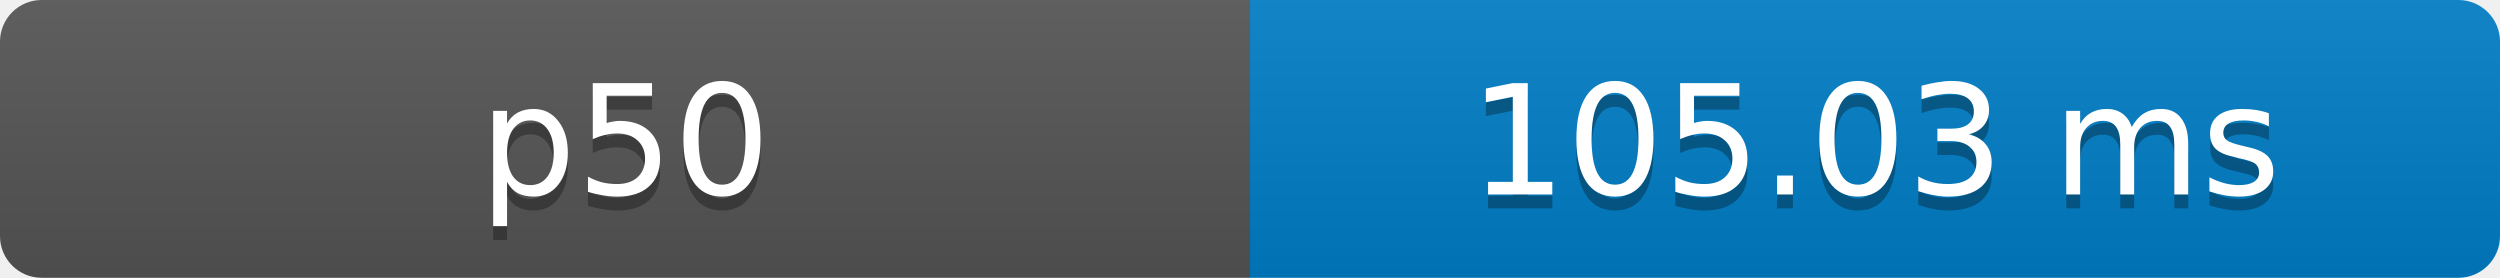
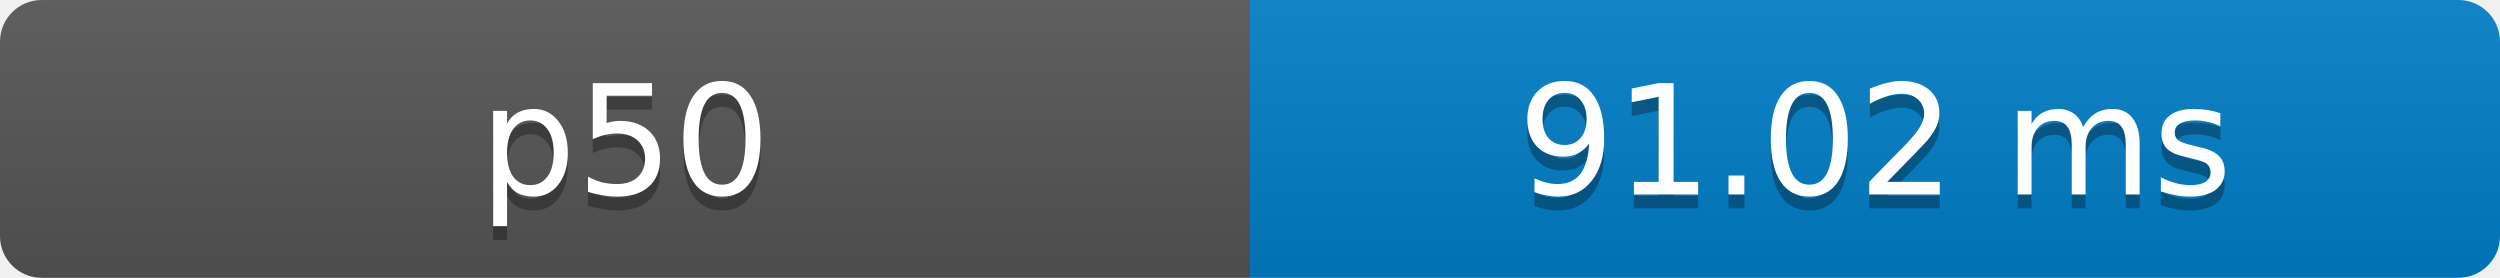
- <svg xmlns="http://www.w3.org/2000/svg" width="180" height="20" role="img" aria-label="p50: 105.03 ms">
+ <svg xmlns="http://www.w3.org/2000/svg" width="180" height="20" role="img" aria-label="p50: 91.02 ms">
  <defs>
    <clipPath id="round">
      <rect width="180" height="20" rx="3" fill="#fff" />
    </clipPath>
    <linearGradient id="shade" x2="0" y2="100%">
      <stop offset="0" stop-color="#bbb" stop-opacity=".1" />
      <stop offset="1" stop-opacity=".1" />
    </linearGradient>
  </defs>
  <g clip-path="url(#round)">
    <rect width="90" height="20" fill="#555" />
    <rect x="90" width="90" height="20" fill="#007ec6" />
    <rect width="180" height="20" fill="url(#shade)" />
  </g>
  <g fill="#fff" text-anchor="middle" font-family="Verdana,Geneva,DejaVu Sans,sans-serif" font-size="11">
    <text x="45" y="15" fill="#010101" fill-opacity=".3">p50</text>
    <text x="45" y="14">p50</text>
-     <text x="135" y="15" fill="#010101" fill-opacity=".3">105.03 ms</text>
-     <text x="135" y="14">105.03 ms</text>
+     <text x="135" y="15" fill="#010101" fill-opacity=".3">91.02 ms</text>
+     <text x="135" y="14">91.02 ms</text>
  </g>
</svg>
